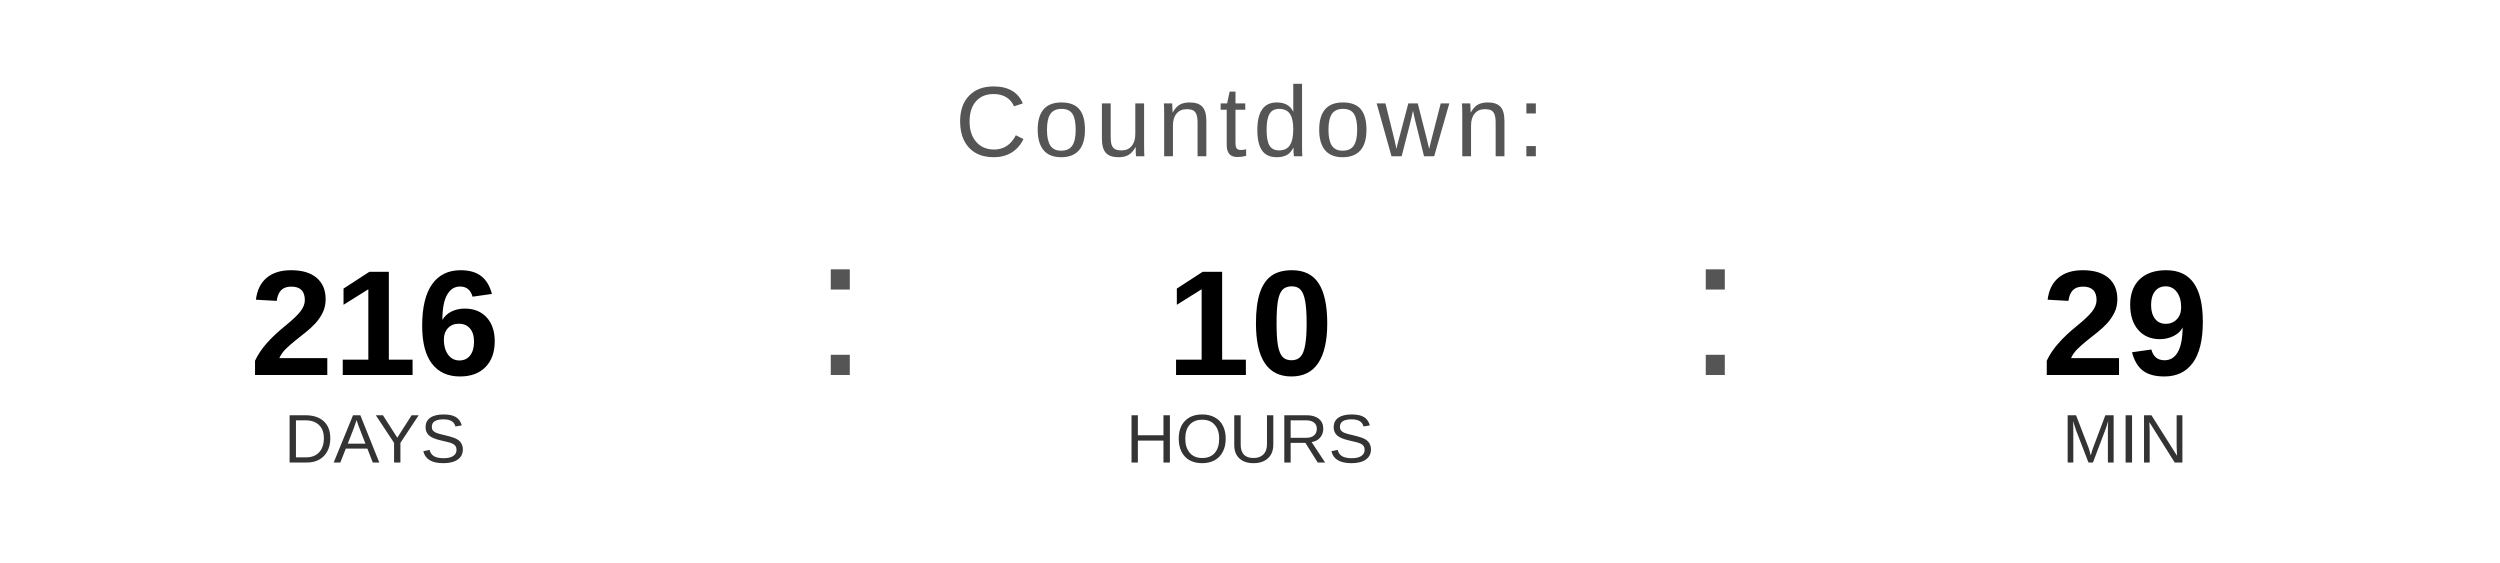
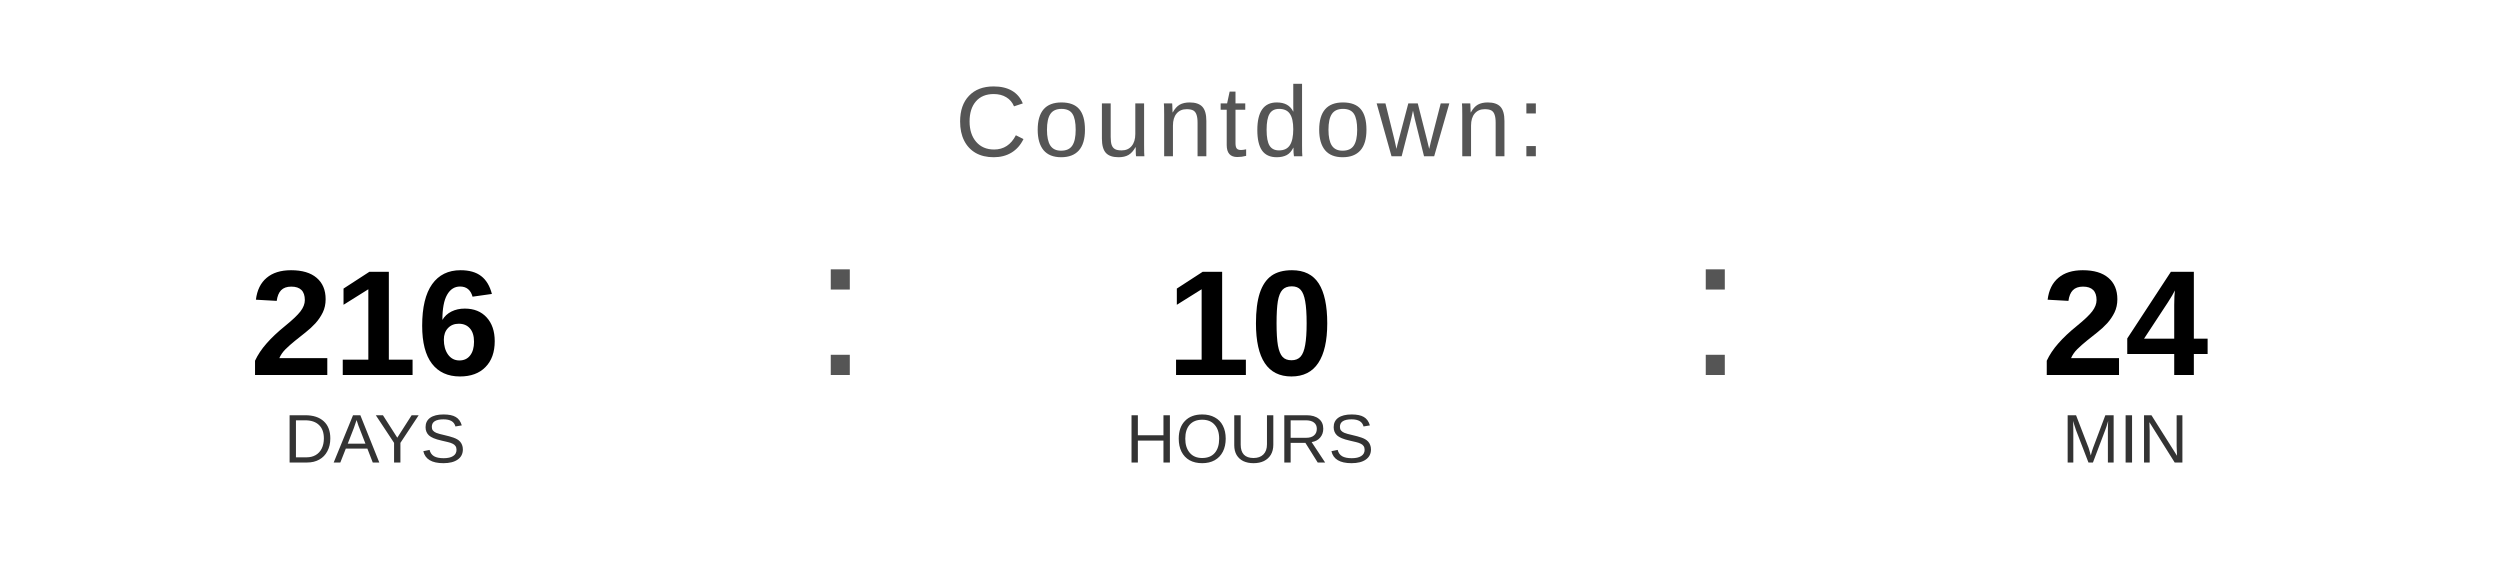
<svg xmlns="http://www.w3.org/2000/svg" width="400" height="90" viewBox="0 0 400 90">
  <text x="200" y="25" font-family="Arial, Helvetica, sans-serif" font-size="16" fill="#555555" text-anchor="middle" letter-spacing="1">
    Countdown:
  </text>
  <text x="60" y="60" font-family="Arial, Helvetica, sans-serif" font-size="24" font-weight="bold" fill="#000000" text-anchor="middle">216</text>
  <text x="60" y="74" font-family="Arial, Helvetica, sans-serif" font-size="11" fill="#333333" text-anchor="middle">DAYS</text>
  <text x="130" y="60" font-family="Arial, sans-serif" font-size="32" fill="#555555">:</text>
  <text x="200" y="60" font-family="Arial, Helvetica, sans-serif" font-size="24" font-weight="bold" fill="#000000" text-anchor="middle">10</text>
  <text x="200" y="74" font-family="Arial, Helvetica, sans-serif" font-size="11" fill="#333333" text-anchor="middle">HOURS</text>
  <text x="270" y="60" font-family="Arial, sans-serif" font-size="32" fill="#555555">:</text>
-   <text x="340" y="60" font-family="Arial, Helvetica, sans-serif" font-size="24" font-weight="bold" fill="#000000" text-anchor="middle">29</text>
+   <text x="340" y="60" font-family="Arial, Helvetica, sans-serif" font-size="24" font-weight="bold" fill="#000000" text-anchor="middle">24</text>
  <text x="340" y="74" font-family="Arial, Helvetica, sans-serif" font-size="11" fill="#333333" text-anchor="middle">MIN</text>
</svg>
